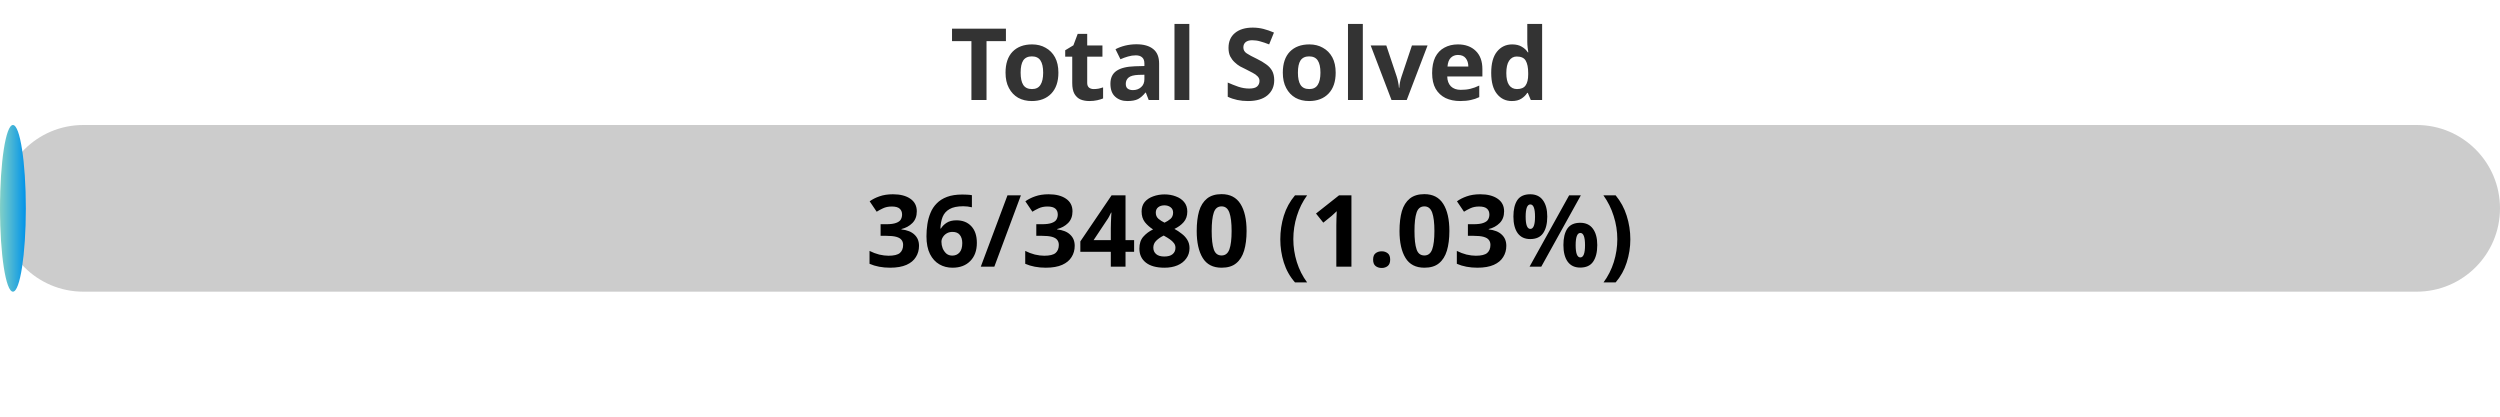
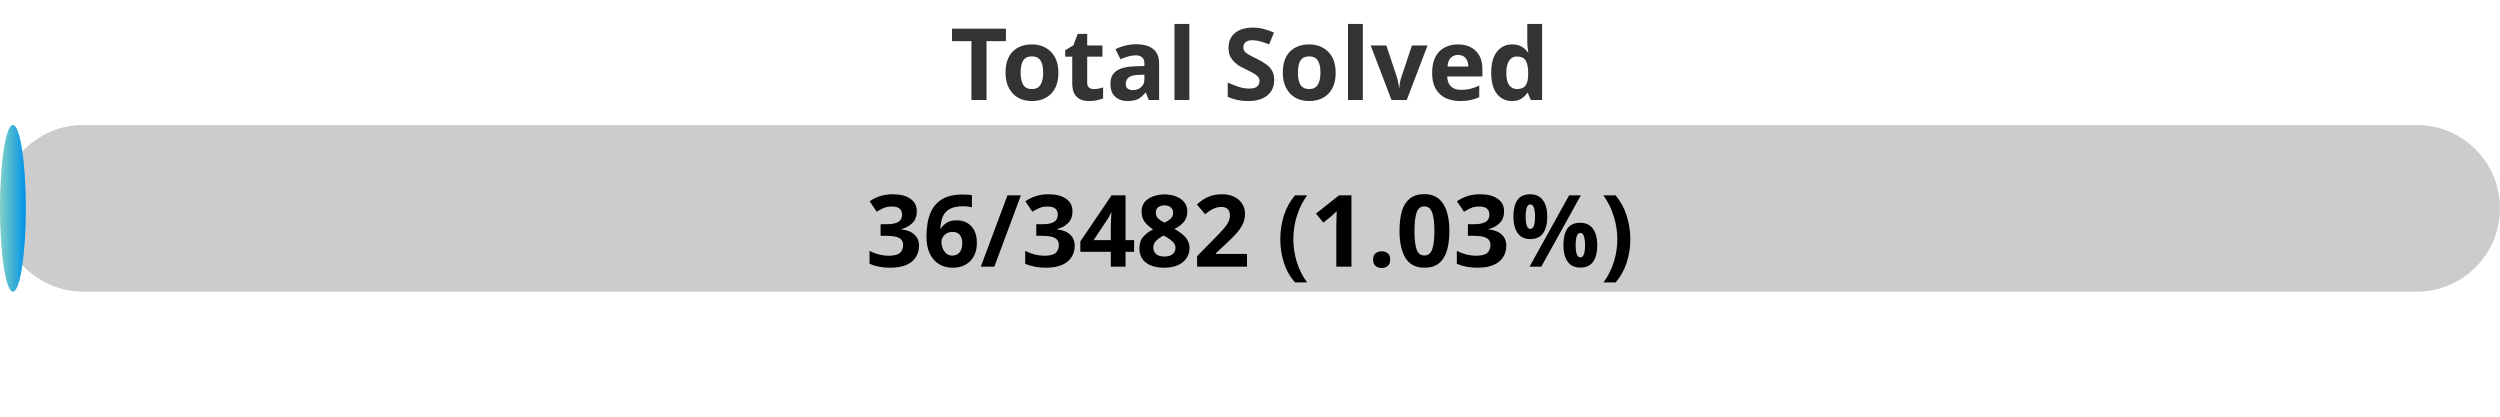
<svg xmlns="http://www.w3.org/2000/svg" width="300" height="50">
  <defs>
    <linearGradient id="gradient" x1="0%" y1="0%" x2="100%" y2="0%">
      <stop offset="0%" stop-color="#80D0C7" />
      <stop offset="100%" stop-color="#0093E9" />
    </linearGradient>
    <style>
            .progress-bar {
                fill: url(#gradient);
            }
            text {
                font-weight: bold;
                font-family: Verdana, Geneva, sans-serif;
            }
        </style>
  </defs>
  <rect x="0" y="15" width="300" height="20" rx="10" fill="#ccc" />
  <rect x="0" y="15" width="3.10" height="20" rx="10" class="progress-bar" />
  <text x="150" y="12" text-anchor="middle" font-size="12" fill="#333">Total Solved</text>
-   <text x="150" y="32" text-anchor="middle" font-size="12" fill="#000">36/3480 (1.03%)</text>
+   <text x="150" y="32" text-anchor="middle" font-size="12" fill="#000">36/3482 (1.03%)</text>
</svg>
